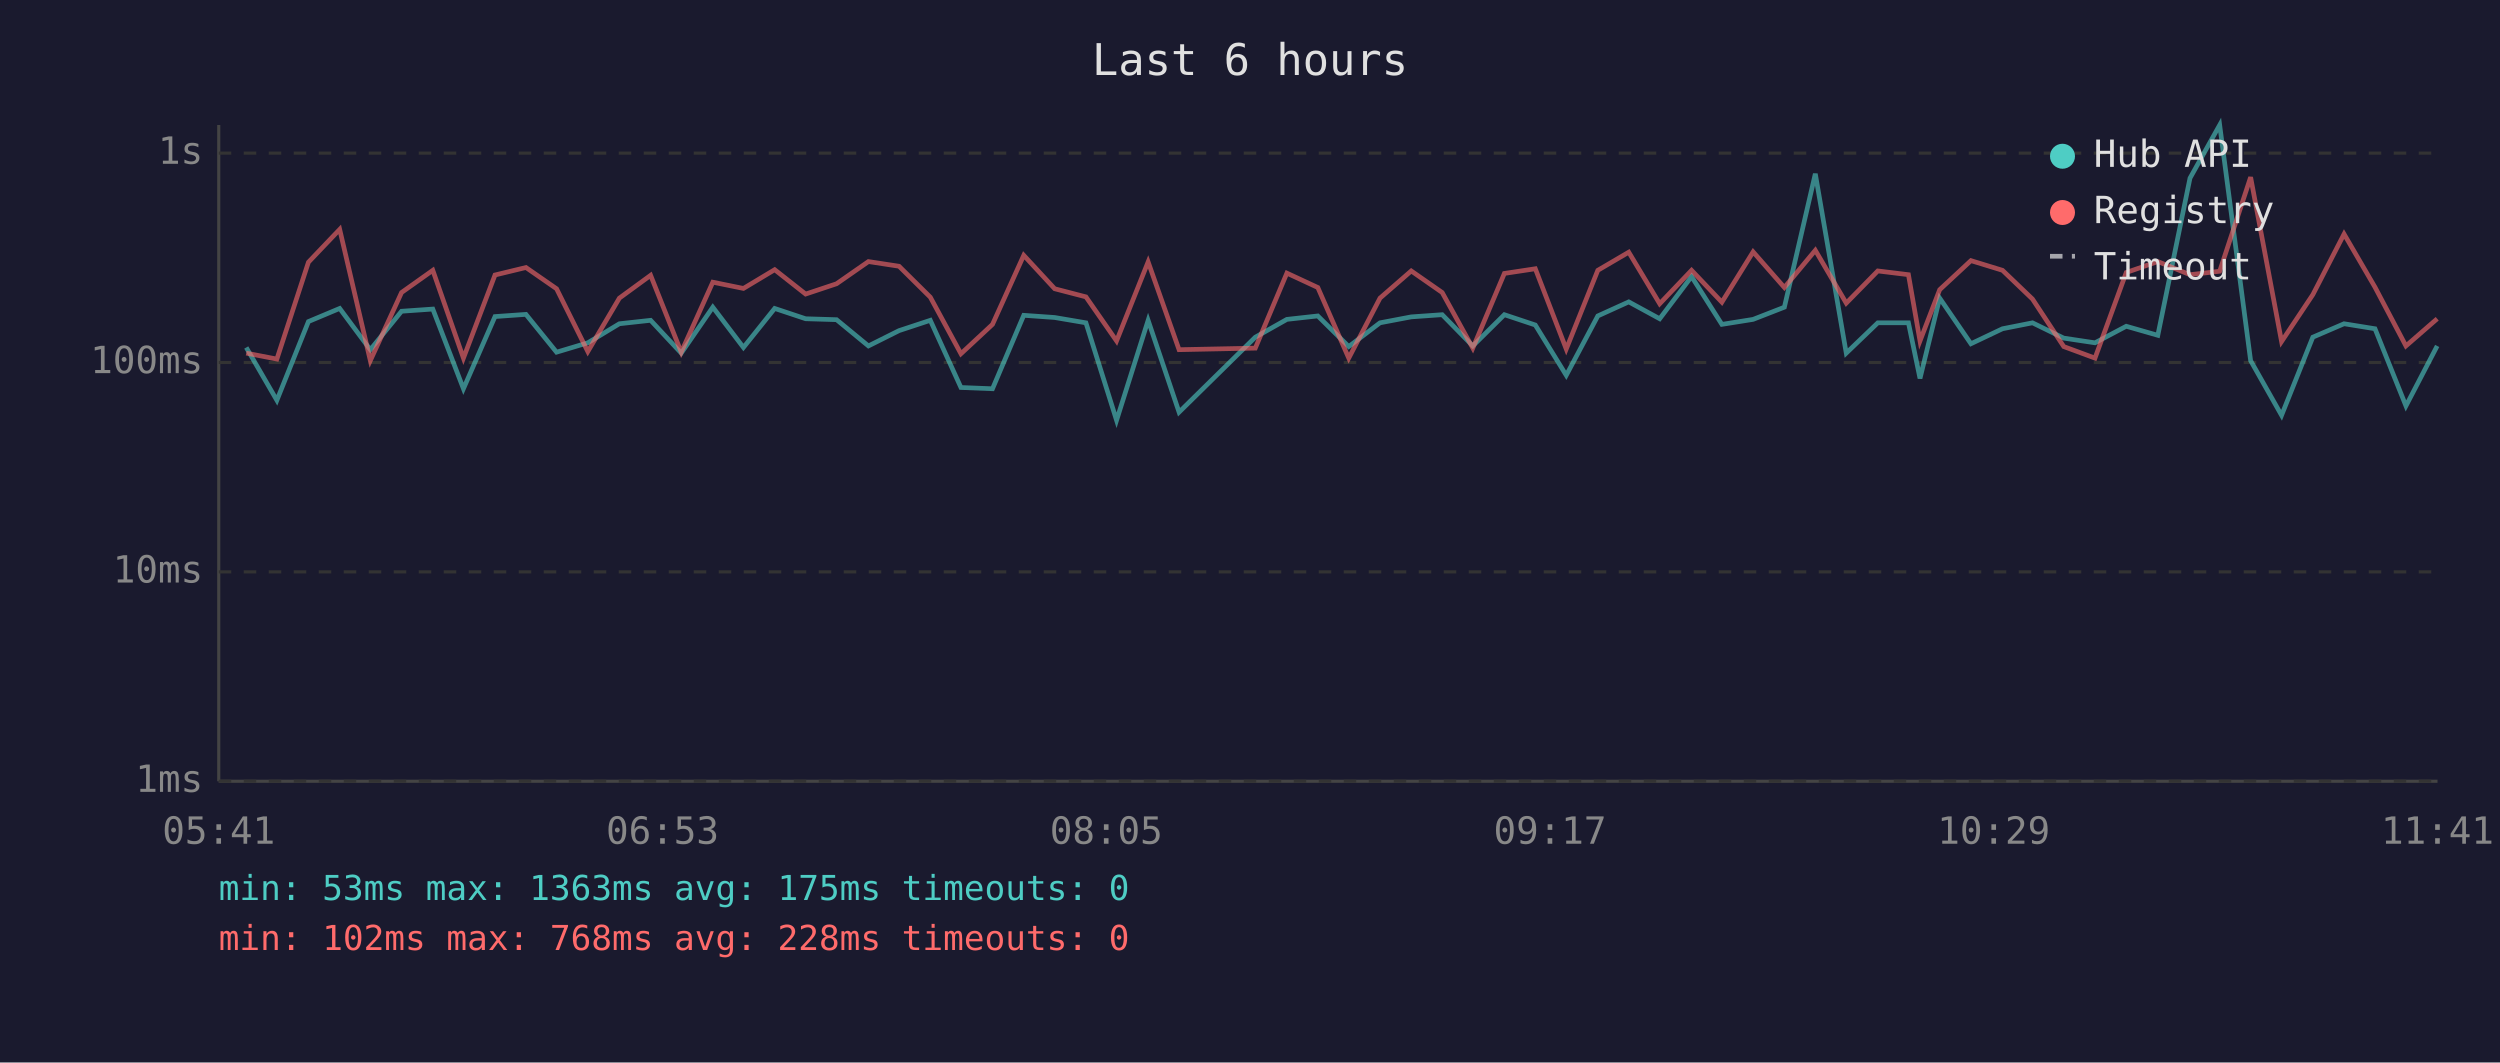
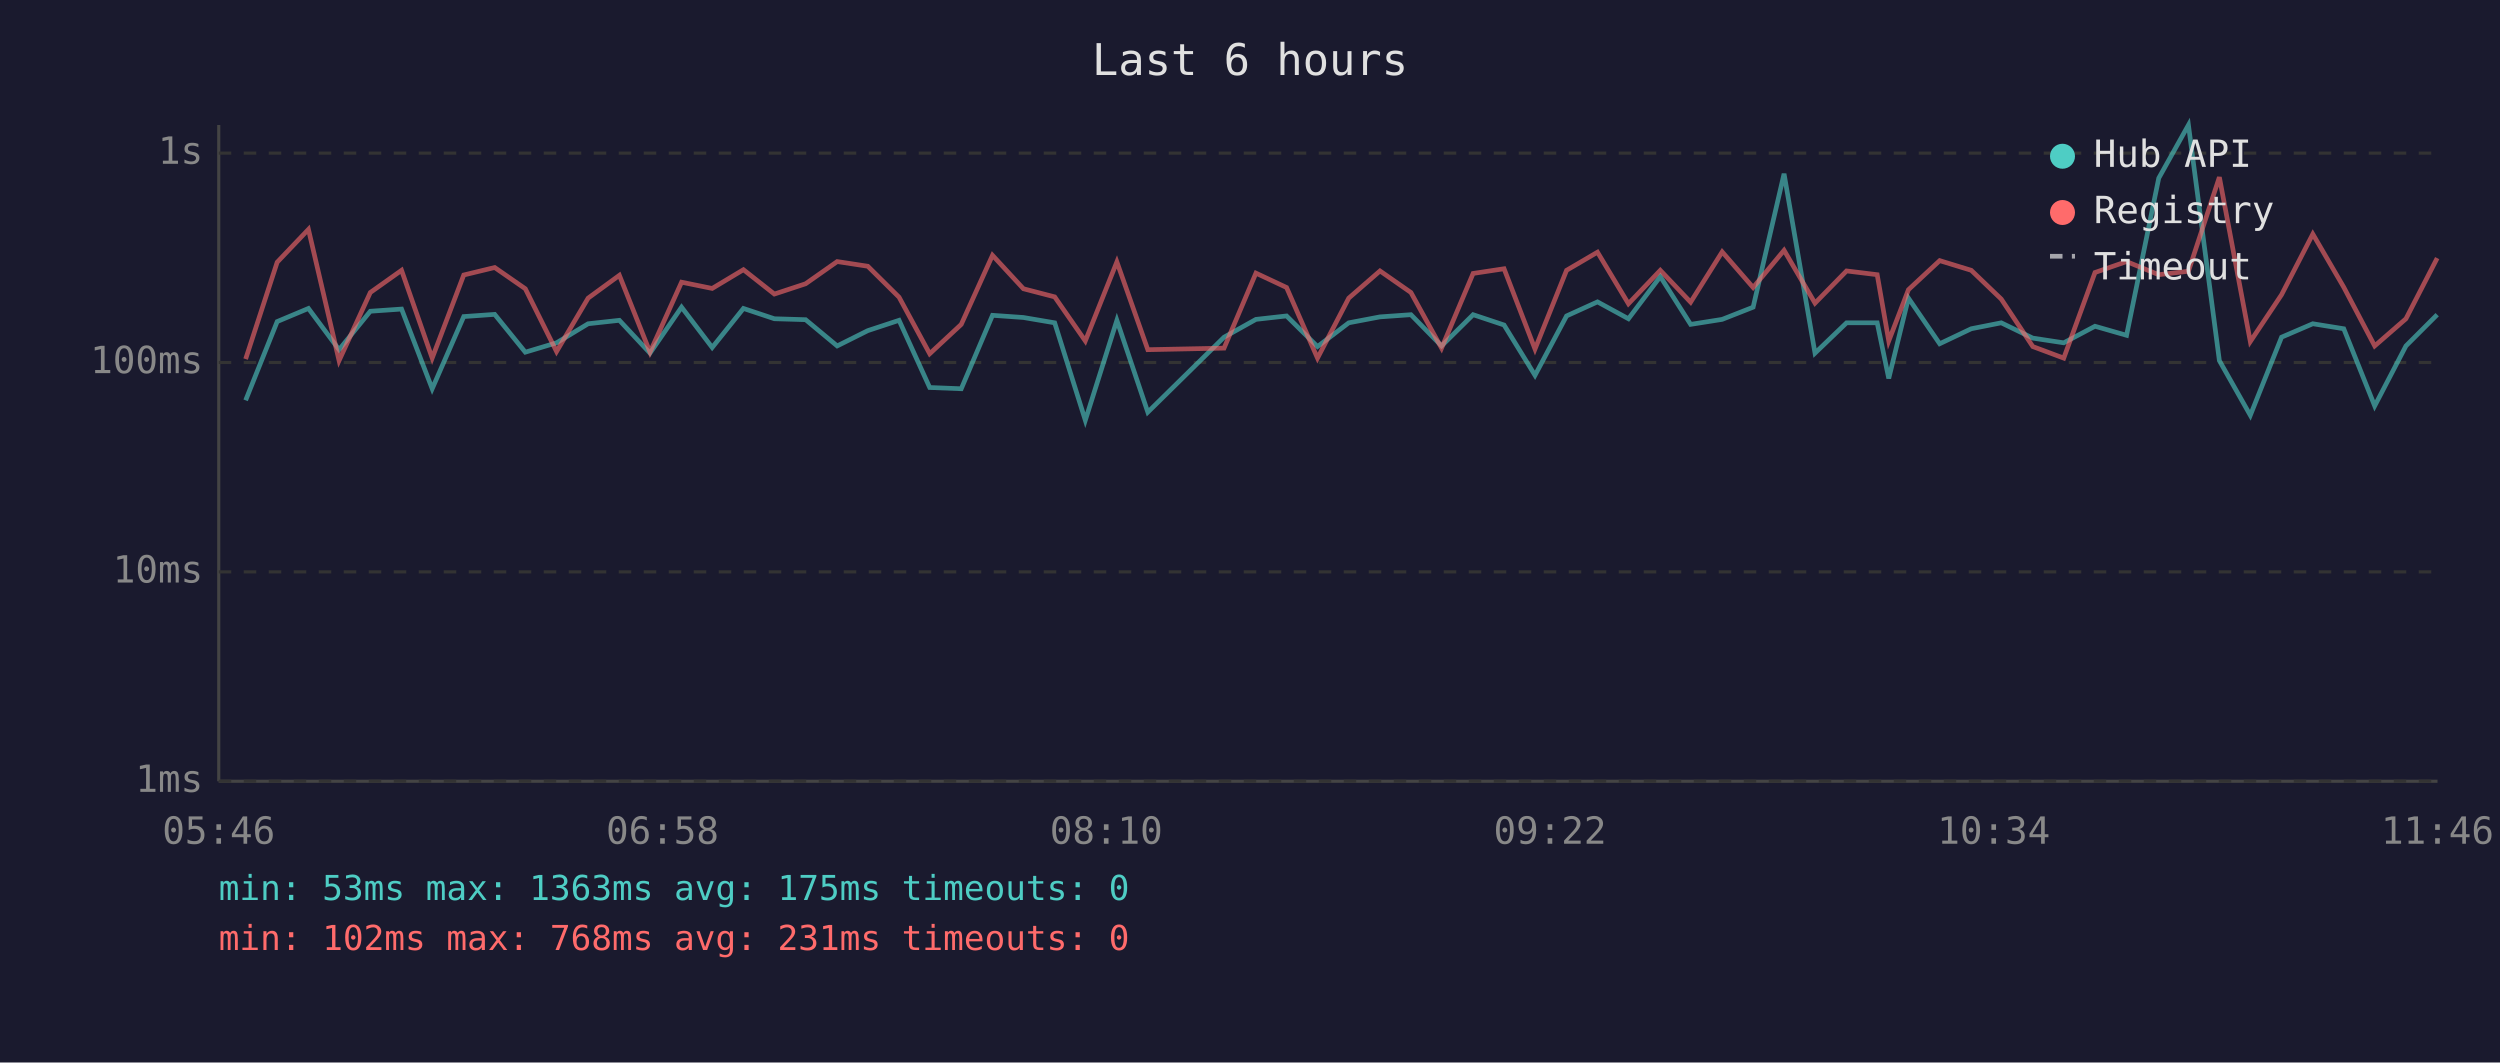
<svg xmlns="http://www.w3.org/2000/svg" viewBox="0 0 800 340" font-family="monospace" font-size="12">
  <rect width="800" height="340" fill="#1a1a2e" />
  <text x="400" y="24" fill="#e0e0e0" font-size="14" text-anchor="middle">Last 6 hours</text>
  <line x1="70" y1="40" x2="70" y2="250" stroke="#444" stroke-width="1" />
  <line x1="70" y1="250" x2="780" y2="250" stroke="#444" stroke-width="1" />
  <line x1="70" y1="250" x2="780" y2="250" stroke="#333" stroke-width="1" stroke-dasharray="4" />
  <text x="65" y="250" fill="#888" text-anchor="end" dominant-baseline="middle">1ms</text>
  <line x1="70" y1="183" x2="780" y2="183" stroke="#333" stroke-width="1" stroke-dasharray="4" />
  <text x="65" y="183" fill="#888" text-anchor="end" dominant-baseline="middle">10ms</text>
  <line x1="70" y1="116" x2="780" y2="116" stroke="#333" stroke-width="1" stroke-dasharray="4" />
  <text x="65" y="116" fill="#888" text-anchor="end" dominant-baseline="middle">100ms</text>
  <line x1="70" y1="49" x2="780" y2="49" stroke="#333" stroke-width="1" stroke-dasharray="4" />
  <text x="65" y="49" fill="#888" text-anchor="end" dominant-baseline="middle">1s</text>
-   <text x="70" y="270" fill="#888" text-anchor="middle">05:41</text>
-   <text x="212" y="270" fill="#888" text-anchor="middle">06:53</text>
-   <text x="354" y="270" fill="#888" text-anchor="middle">08:05</text>
-   <text x="496" y="270" fill="#888" text-anchor="middle">09:17</text>
-   <text x="638" y="270" fill="#888" text-anchor="middle">10:29</text>
-   <text x="780" y="270" fill="#888" text-anchor="middle">11:41</text>
-   <polyline points="78.8,111.2 88.6,128.1 98.7,102.9 108.7,98.7 118.5,111.9 128.5,99.6 138.5,98.9 148.3,124.4 158.4,101.3 168.3,100.6 178.1,112.7 188.1,109.7 198.2,103.6 208.2,102.5 218.0,113.0 228.1,98.3 237.9,111.2 247.9,98.7 257.8,102.0 267.7,102.3 277.9,110.7 287.7,105.8 297.7,102.5 307.5,124.0 317.6,124.4 327.6,100.9 337.5,101.6 347.5,103.3 357.3,134.5 367.4,102.5 377.3,131.9 401.7,107.9 411.8,102.2 421.7,101.1 431.6,110.9 441.6,103.3 451.6,101.4 461.5,100.7 471.3,110.7 481.4,100.7 491.3,104.0 501.2,120.1 511.3,101.1 521.2,96.6 531.1,102.0 541.3,88.5 551.0,103.8 561.0,102.2 571.0,98.3 580.9,55.6 590.8,113.0 600.9,103.3 610.7,103.3 614.4,121.1 620.7,95.4 630.7,110.0 640.8,105.2 650.4,103.3 660.4,108.2 670.4,109.7 680.4,104.4 690.5,107.3 700.8,57.0 710.3,40.0 720.2,115.4 730.1,132.9 740.1,107.9 750.1,103.6 760.0,105.2 769.9,129.9 779.9,110.7" fill="none" stroke="#4ecdc4" stroke-width="1.5" opacity="0.6" />
-   <polyline points="78.8,113.0 88.6,114.9 98.7,83.9 108.7,73.4 118.5,115.4 128.5,93.6 138.5,86.5 148.3,114.6 158.4,88.0 168.3,85.6 178.1,92.4 188.1,112.5 198.2,95.4 208.2,88.1 218.0,112.7 228.1,90.3 237.9,92.3 247.9,86.3 257.8,94.1 267.7,90.8 277.9,83.7 287.7,85.2 297.7,95.1 307.5,113.2 317.6,103.8 327.6,81.7 337.5,92.4 347.5,95.0 357.3,109.1 367.4,83.8 377.3,111.9 401.7,111.4 411.8,87.4 421.7,92.0 431.6,114.6 441.6,95.4 451.6,86.7 461.5,93.6 471.3,111.4 481.4,87.5 491.3,86.0 501.2,111.7 511.3,86.5 521.2,80.7 531.1,97.2 541.3,86.5 551.0,96.7 561.0,80.6 571.0,92.0 580.9,80.1 590.8,97.0 600.9,86.7 610.7,87.9 614.4,109.1 620.7,92.7 630.7,83.4 640.8,86.5 650.4,95.7 660.4,110.9 670.4,114.6 680.4,87.2 690.5,83.7 700.8,87.9 710.3,86.8 720.2,56.7 730.1,109.3 740.1,94.3 750.1,74.9 760.0,91.9 769.9,110.7 779.9,102.0" fill="none" stroke="#ff6b6b" stroke-width="1.5" opacity="0.6" />
+   <text x="70" y="270" fill="#888" text-anchor="middle">05:46</text>
+   <text x="212" y="270" fill="#888" text-anchor="middle">06:58</text>
+   <text x="354" y="270" fill="#888" text-anchor="middle">08:10</text>
+   <text x="496" y="270" fill="#888" text-anchor="middle">09:22</text>
+   <text x="638" y="270" fill="#888" text-anchor="middle">10:34</text>
+   <text x="780" y="270" fill="#888" text-anchor="middle">11:46</text>
+   <polyline points="78.6,128.1 88.7,102.9 98.7,98.7 108.5,111.9 118.5,99.6 128.5,98.9 138.3,124.4 148.4,101.3 158.3,100.6 168.1,112.7 178.1,109.7 188.2,103.6 198.2,102.5 208.0,113.0 218.1,98.3 227.9,111.2 237.9,98.7 247.8,102.0 257.8,102.3 267.9,110.7 277.7,105.8 287.7,102.5 297.5,124.0 307.6,124.4 317.6,100.9 327.5,101.6 337.5,103.3 347.3,134.5 357.4,102.5 367.3,131.9 391.7,107.9 401.9,102.2 411.7,101.1 421.6,110.9 431.6,103.3 441.6,101.4 451.5,100.7 461.3,110.7 471.4,100.7 481.3,104.0 491.2,120.1 501.3,101.1 511.2,96.6 521.1,102.0 531.3,88.5 541.0,103.8 551.1,102.2 561.0,98.3 570.9,55.6 580.8,113.0 590.9,103.3 600.7,103.3 604.4,121.1 610.7,95.4 620.7,110.0 630.8,105.2 640.4,103.3 650.5,108.2 660.4,109.7 670.4,104.4 680.5,107.3 690.8,57.0 700.3,40.0 710.2,115.4 720.1,132.9 730.1,107.9 740.1,103.6 750.0,105.2 759.9,129.9 769.9,110.7 779.9,100.7" fill="none" stroke="#4ecdc4" stroke-width="1.5" opacity="0.6" />
+   <polyline points="78.6,114.9 88.7,83.9 98.7,73.4 108.5,115.4 118.5,93.6 128.5,86.5 138.3,114.6 148.4,88.0 158.3,85.6 168.1,92.4 178.1,112.5 188.2,95.4 198.2,88.1 208.0,112.7 218.1,90.3 227.9,92.3 237.9,86.3 247.8,94.1 257.8,90.8 267.9,83.7 277.7,85.2 287.7,95.1 297.5,113.2 307.6,103.8 317.6,81.7 327.5,92.4 337.5,95.0 347.3,109.1 357.4,83.8 367.3,111.9 391.7,111.4 401.9,87.4 411.7,92.0 421.6,114.6 431.6,95.4 441.6,86.7 451.5,93.6 461.3,111.4 471.4,87.5 481.3,86.0 491.2,111.7 501.3,86.5 511.2,80.7 521.1,97.2 531.3,86.5 541.0,96.7 551.1,80.6 561.0,92.0 570.9,80.1 580.8,97.0 590.9,86.7 600.7,87.9 604.4,109.1 610.7,92.7 620.7,83.4 630.8,86.5 640.4,95.7 650.5,110.9 660.4,114.6 670.4,87.2 680.5,83.7 690.8,87.9 700.3,86.8 710.2,56.7 720.1,109.3 730.1,94.3 740.1,74.9 750.0,91.9 759.9,110.7 769.9,102.0 779.9,82.6" fill="none" stroke="#ff6b6b" stroke-width="1.5" opacity="0.6" />
  <circle cx="660" cy="50" r="4" fill="#4ecdc4" />
  <text x="670" y="50" fill="#e0e0e0" dominant-baseline="middle">Hub API</text>
  <circle cx="660" cy="68" r="4" fill="#ff6b6b" />
  <text x="670" y="68" fill="#e0e0e0" dominant-baseline="middle">Registry</text>
  <line x1="656" y1="82" x2="664" y2="82" stroke="#e0e0e0" stroke-width="1.5" stroke-dasharray="4,3" opacity="0.7" />
  <text x="670" y="86" fill="#e0e0e0" dominant-baseline="middle">Timeout</text>
  <text x="70" y="288" fill="#4ecdc4" font-size="11">min: 53ms  max: 1363ms  avg: 175ms  timeouts: 0</text>
-   <text x="70" y="304" fill="#ff6b6b" font-size="11">min: 102ms  max: 768ms  avg: 228ms  timeouts: 0</text>
+   <text x="70" y="304" fill="#ff6b6b" font-size="11">min: 102ms  max: 768ms  avg: 231ms  timeouts: 0</text>
</svg>
